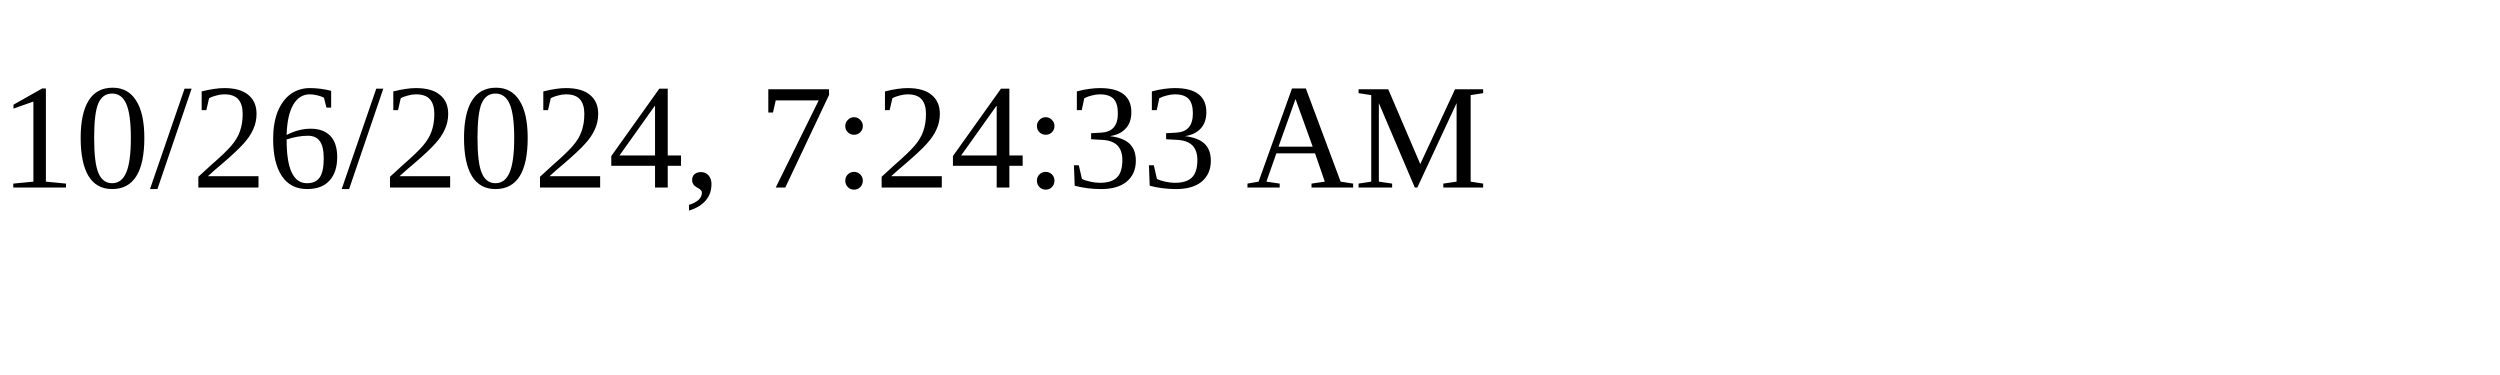
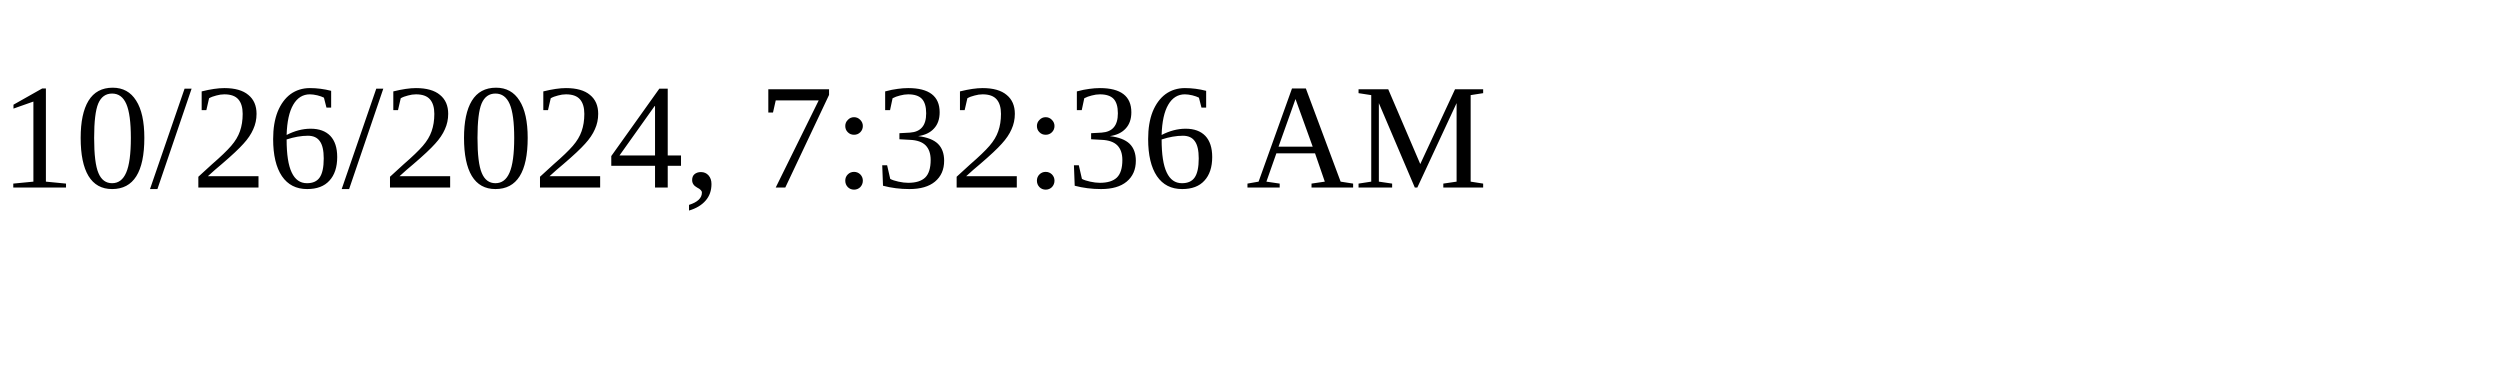
<svg xmlns="http://www.w3.org/2000/svg" height="30" width="200">
-   <text x="0" y="15">10/26/2024, 7:24:33 AM</text>
+   <text x="0" y="15">10/26/2024, 7:32:36 AM</text>
</svg>
